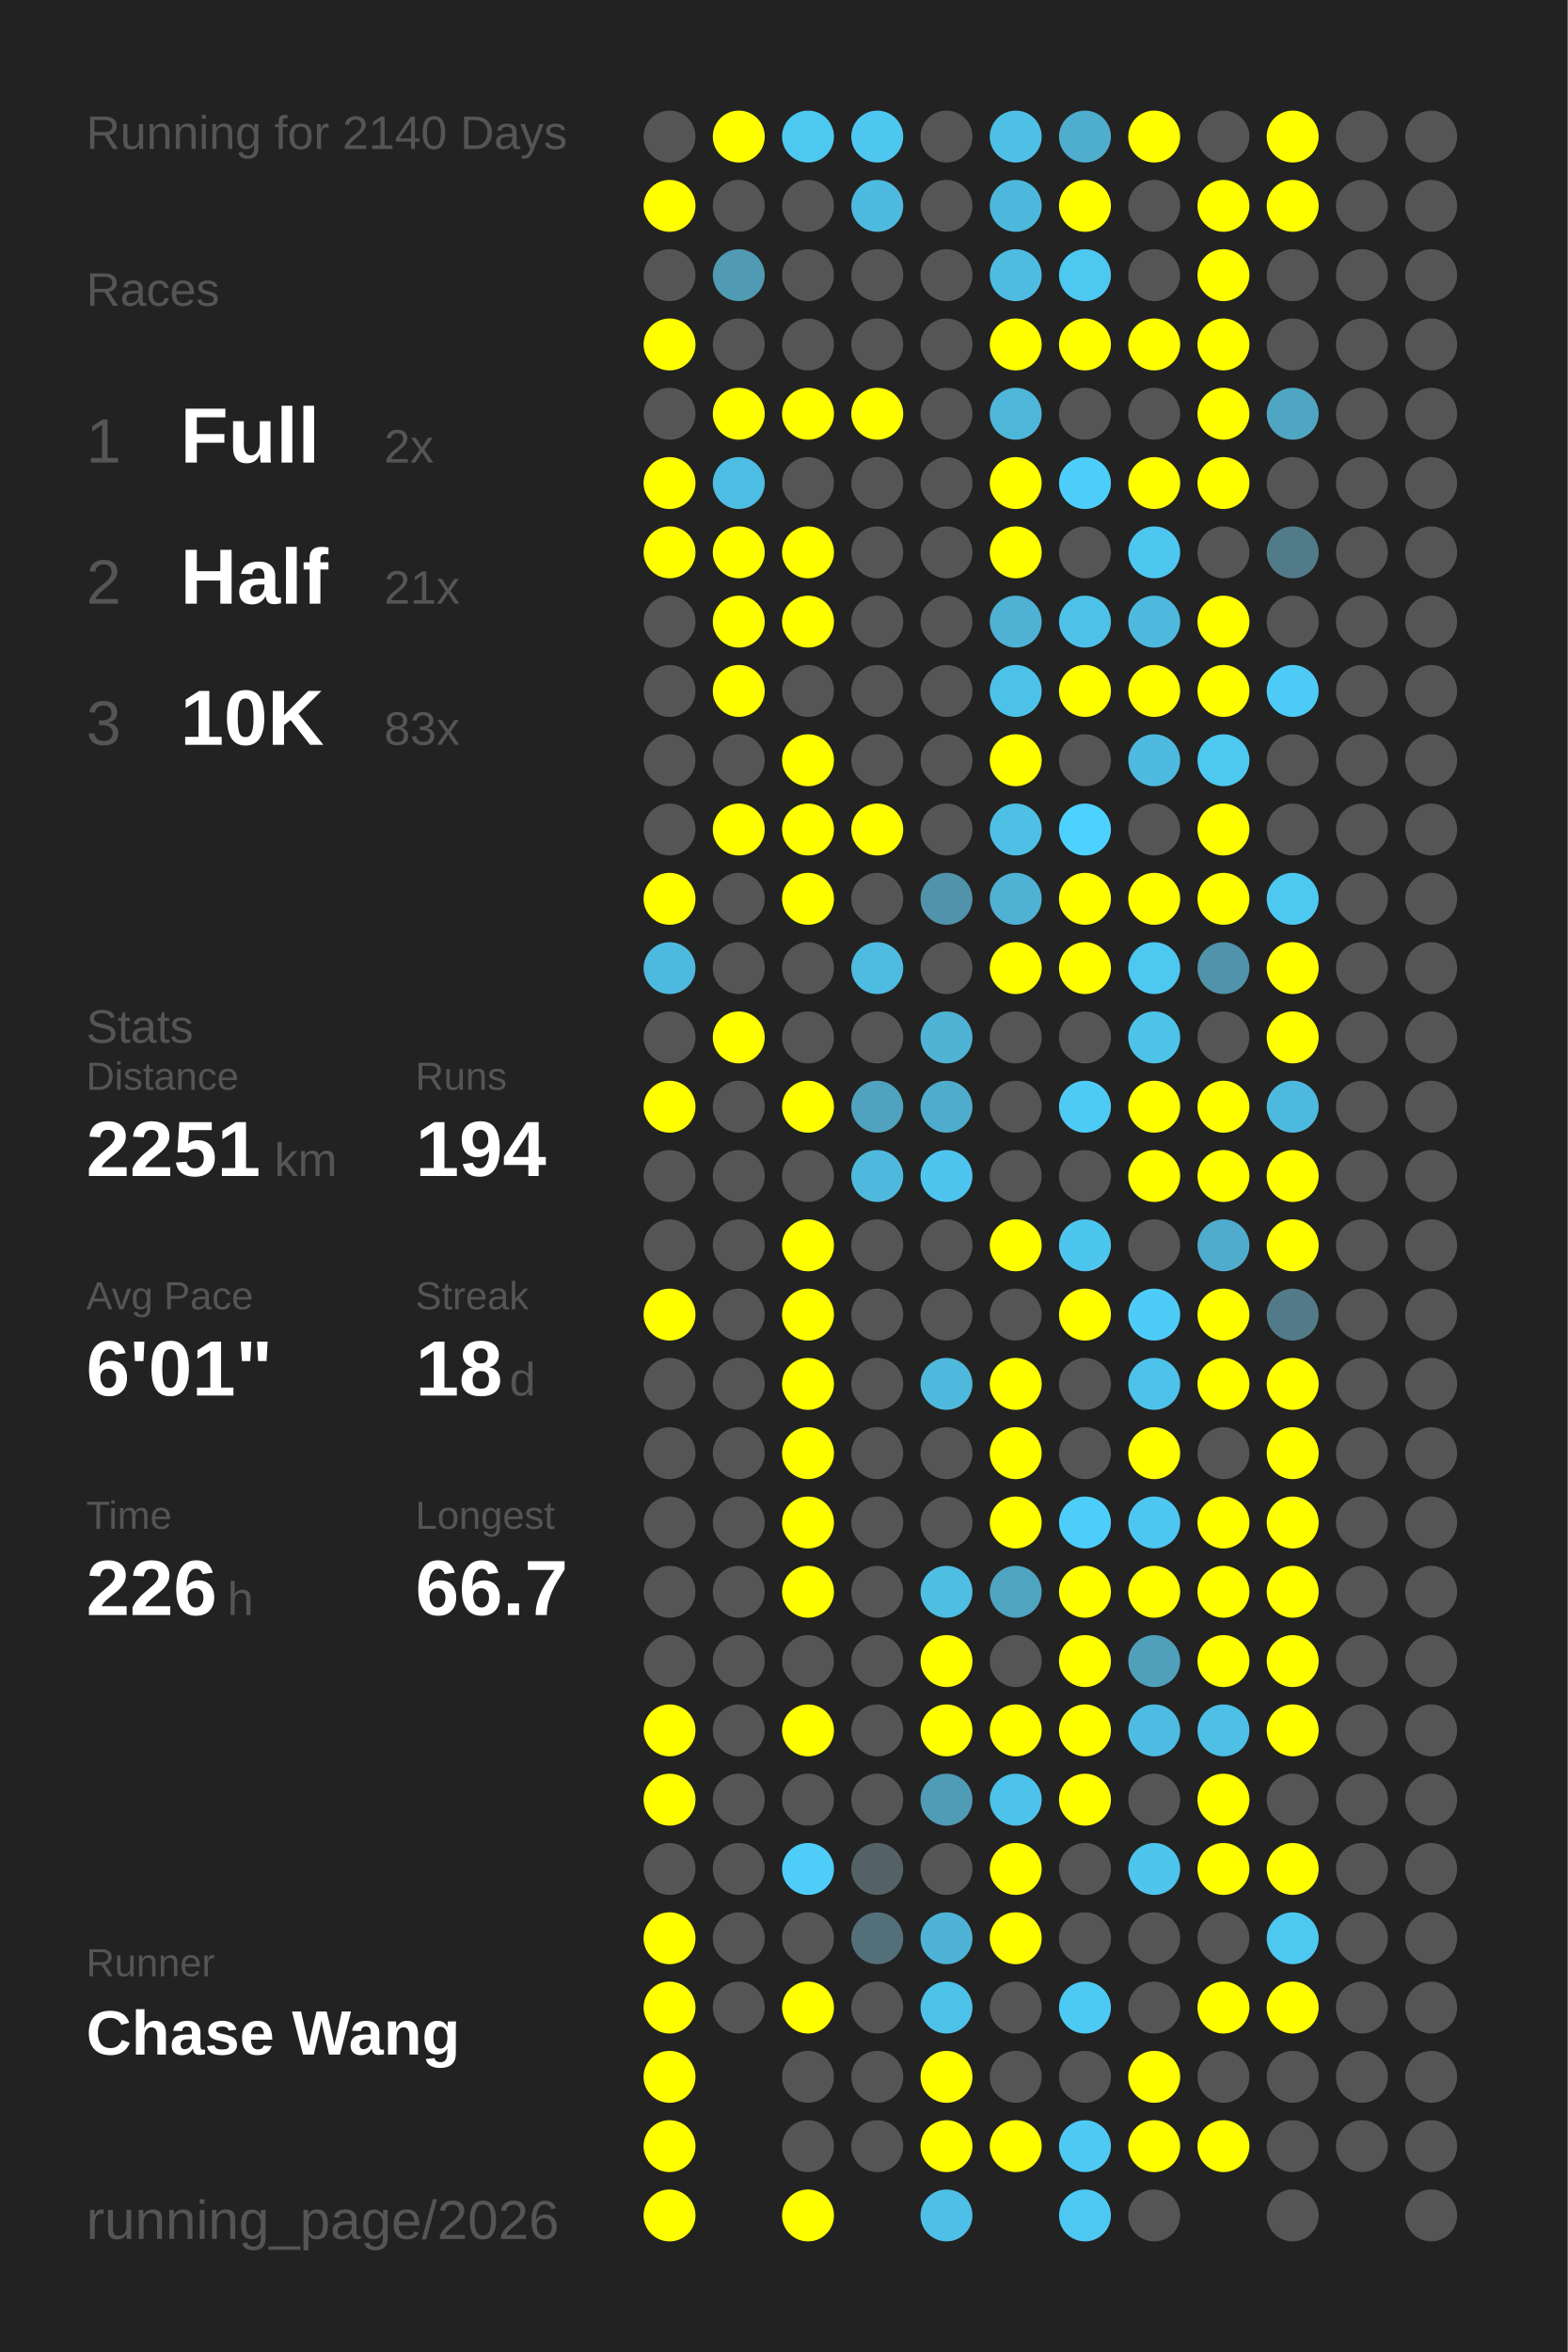
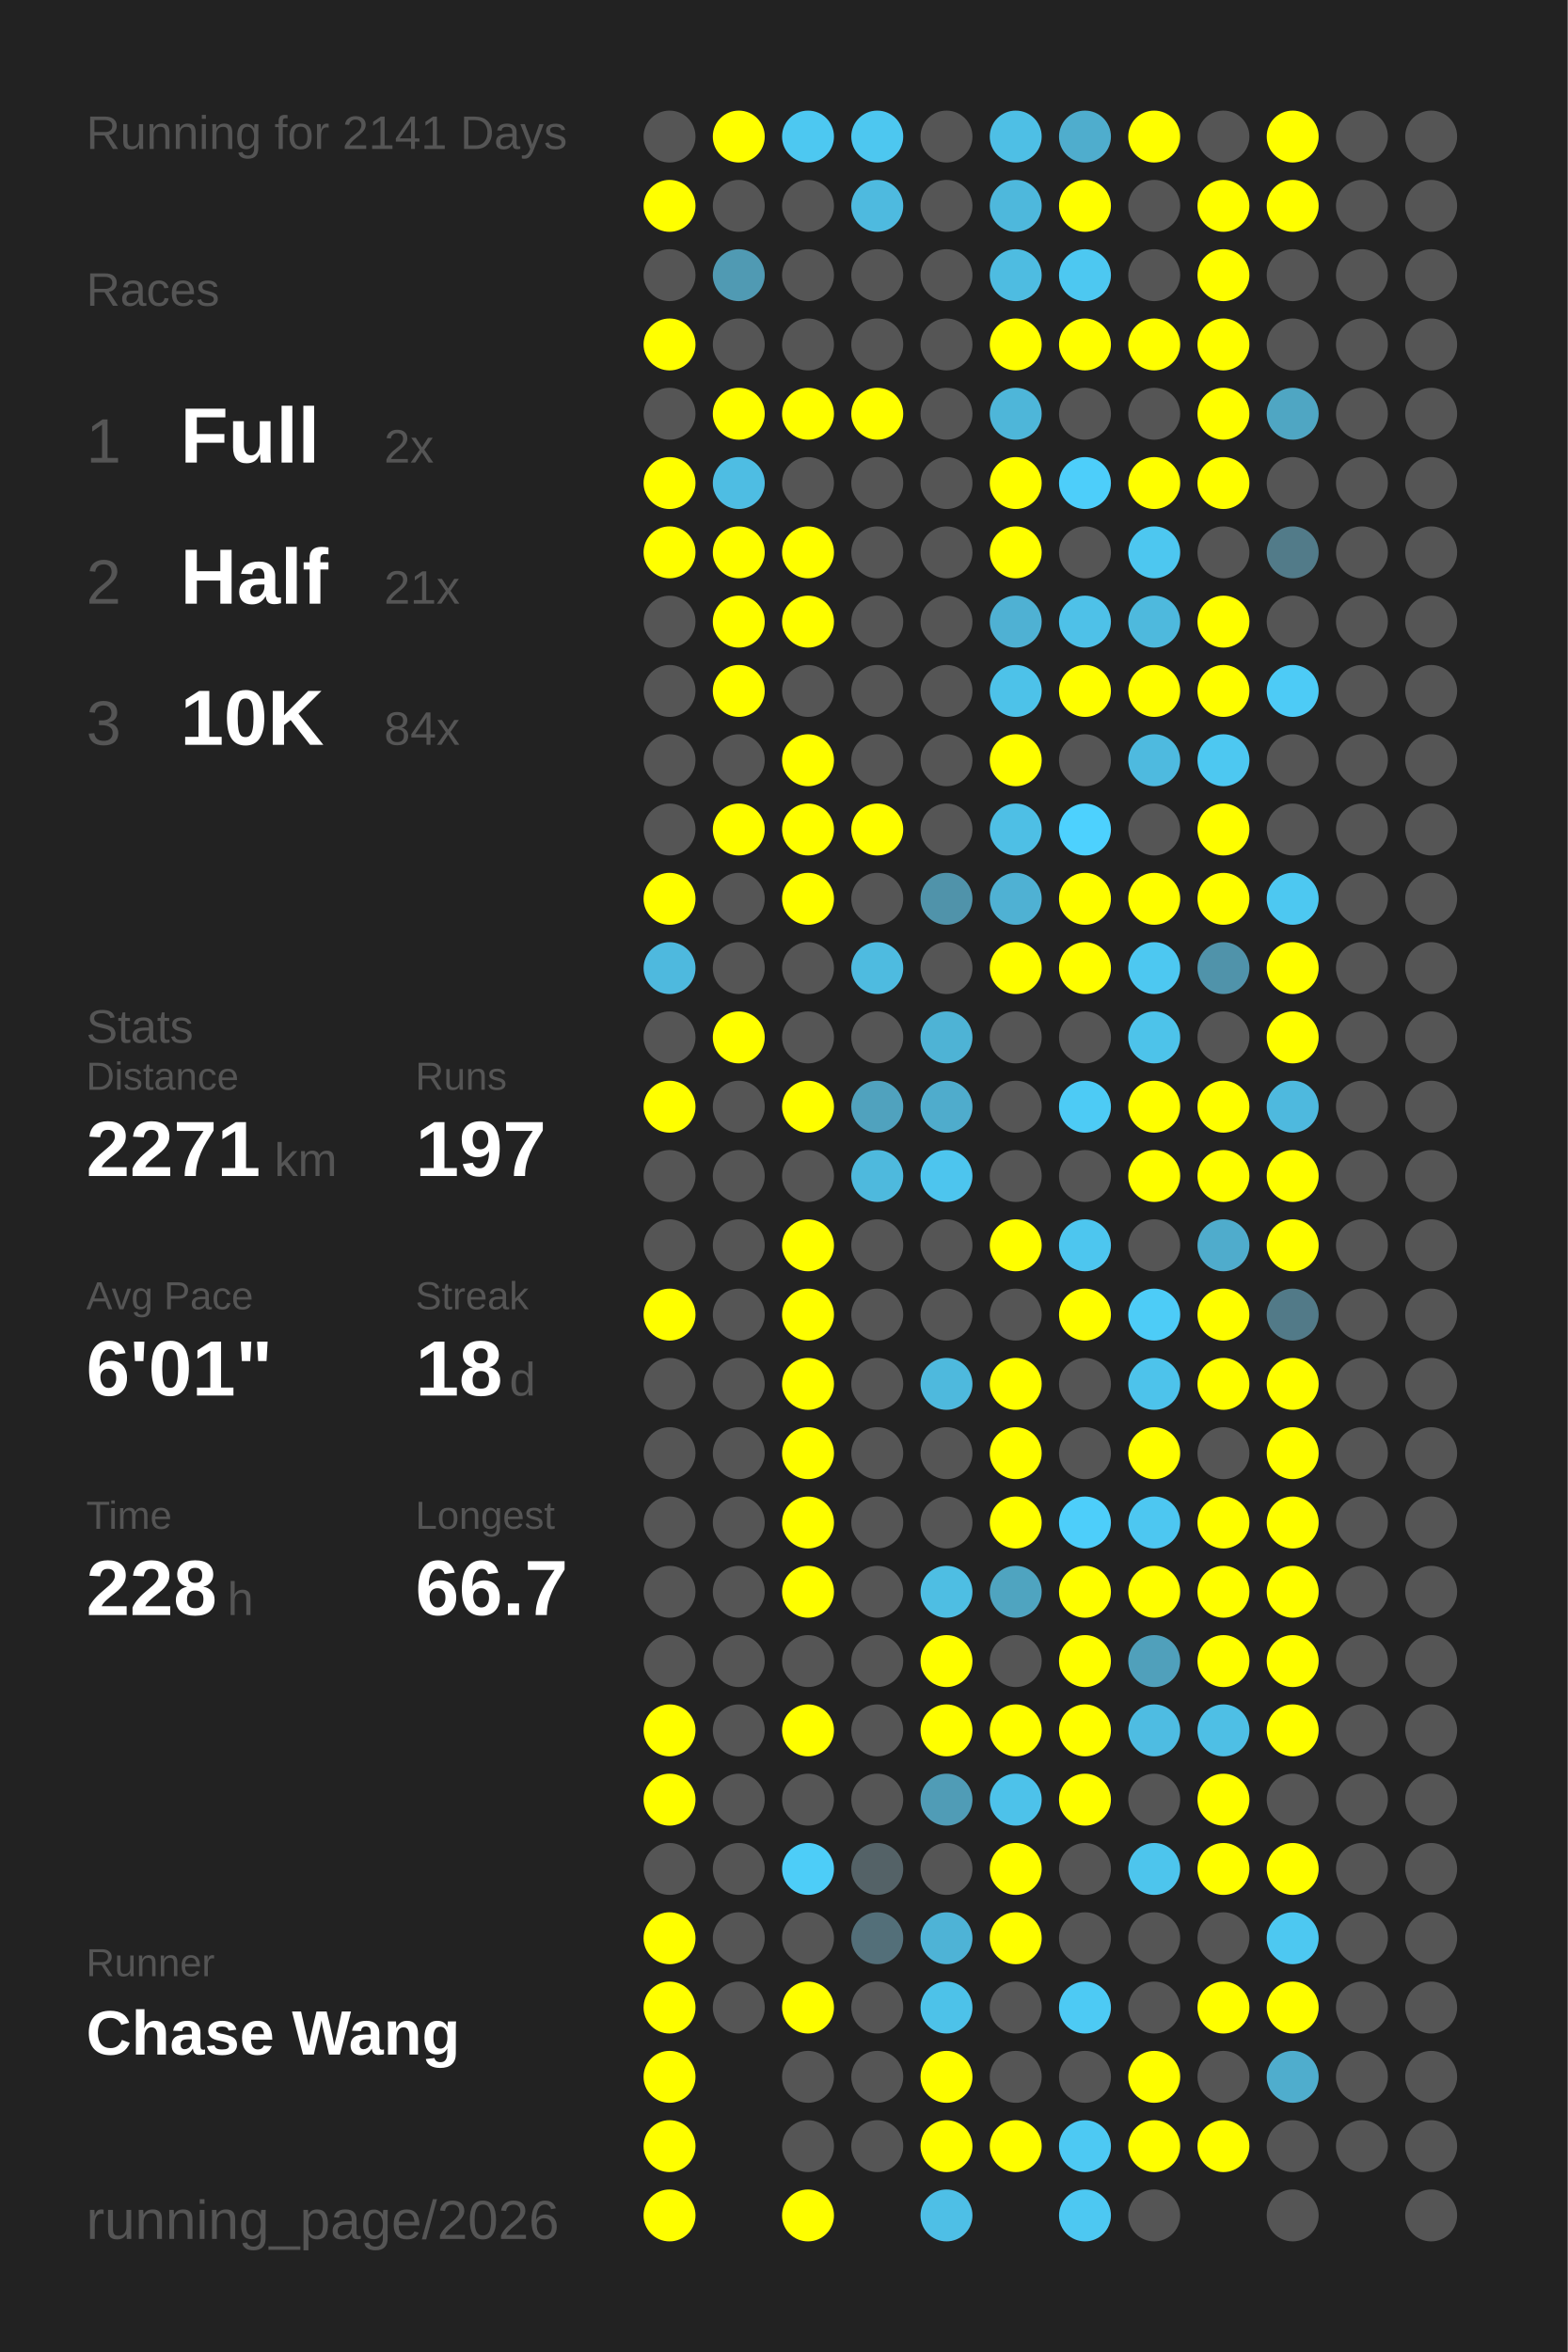
<svg xmlns="http://www.w3.org/2000/svg" baseProfile="full" height="300mm" version="1.1" viewBox="0,0,200,300" width="200mm">
  <defs />
  <rect fill="#222222" height="300" width="200" x="0" y="0" />
-   <text fill="#555555" style="font-size:6px; font-family:Arial;" x="11" y="19">Running for 2140 Days</text>
+   <text fill="#555555" style="font-size:6px; font-family:Arial;" x="11" y="19">Running for 2141 Days</text>
  <text fill="#555555" style="font-size:6px; font-family:Arial;" x="11" y="39">Races</text>
  <text fill="#555555" style="font-size:8px; font-family:Arial;" x="11" y="59">1</text>
  <text fill="#FFFFFF" style="font-size:10px; font-family:Arial; font-weight:bold;" x="23" y="59">Full</text>
  <text fill="#555555" style="font-size:6px; font-family:Arial;" x="49" y="59">2x</text>
  <text fill="#555555" style="font-size:8px; font-family:Arial;" x="11" y="77">2</text>
  <text fill="#FFFFFF" style="font-size:10px; font-family:Arial; font-weight:bold;" x="23" y="77">Half</text>
  <text fill="#555555" style="font-size:6px; font-family:Arial;" x="49" y="77">21x</text>
  <text fill="#555555" style="font-size:8px; font-family:Arial;" x="11" y="95">3</text>
  <text fill="#FFFFFF" style="font-size:10px; font-family:Arial; font-weight:bold;" x="23" y="95">10K</text>
-   <text fill="#555555" style="font-size:6px; font-family:Arial;" x="49" y="95">83x</text>
+   <text fill="#555555" style="font-size:6px; font-family:Arial;" x="49" y="95">84x</text>
  <text fill="#555555" style="font-size:6px; font-family:Arial;" x="11" y="133">Stats</text>
  <text fill="#555555" style="font-size:5px; font-family:Arial;" x="11" y="139">Distance</text>
-   <text fill="#FFFFFF" style="font-size:10px; font-family:Arial; font-weight:bold;" x="11" y="150">2251</text>
+   <text fill="#FFFFFF" style="font-size:10px; font-family:Arial; font-weight:bold;" x="11" y="150">2271</text>
  <text fill="#555555" style="font-size:6px; font-family:Arial;" x="35" y="150">km</text>
  <text fill="#555555" style="font-size:5px; font-family:Arial;" x="53" y="139">Runs</text>
-   <text fill="#FFFFFF" style="font-size:10px; font-family:Arial; font-weight:bold;" x="53" y="150">194</text>
+   <text fill="#FFFFFF" style="font-size:10px; font-family:Arial; font-weight:bold;" x="53" y="150">197</text>
  <text fill="#555555" style="font-size:5px; font-family:Arial;" x="11" y="167">Avg Pace</text>
  <text fill="#FFFFFF" style="font-size:10px; font-family:Arial; font-weight:bold;" x="11" y="178">6'01"</text>
  <text fill="#555555" style="font-size:5px; font-family:Arial;" x="53" y="167">Streak</text>
  <text fill="#FFFFFF" style="font-size:10px; font-family:Arial; font-weight:bold;" x="53" y="178">18</text>
  <text fill="#555555" style="font-size:6px; font-family:Arial;" x="65" y="178">d</text>
  <text fill="#555555" style="font-size:5px; font-family:Arial;" x="11" y="195">Time</text>
-   <text fill="#FFFFFF" style="font-size:10px; font-family:Arial; font-weight:bold;" x="11" y="206">226</text>
+   <text fill="#FFFFFF" style="font-size:10px; font-family:Arial; font-weight:bold;" x="11" y="206">228</text>
  <text fill="#555555" style="font-size:6px; font-family:Arial;" x="29" y="206">h</text>
  <text fill="#555555" style="font-size:5px; font-family:Arial;" x="53" y="195">Longest</text>
  <text fill="#FFFFFF" style="font-size:10px; font-family:Arial; font-weight:bold;" x="53" y="206">66.7</text>
  <text fill="#555555" style="font-size:5px; font-family:Arial;" x="11" y="252.065">Runner</text>
  <text fill="#FFFFFF" style="font-size:8px; font-family:Arial; font-weight:bold;" x="11" y="262.065">Chase Wang</text>
  <text fill="#555555" style="font-size:7px; font-family:Arial;" x="11" y="285.581">running_page/2026</text>
  <circle cx="85.417" cy="17.419" fill="#555555" r="3.312" />
  <circle cx="85.417" cy="26.258" fill="#FFFF00" r="3.312" />
  <circle cx="85.417" cy="35.097" fill="#555555" r="3.312" />
  <circle cx="85.417" cy="43.935" fill="#FFFF00" r="3.312" />
  <circle cx="85.417" cy="52.774" fill="#555555" r="3.312" />
  <circle cx="85.417" cy="61.613" fill="#FFFF00" r="3.312" />
  <circle cx="85.417" cy="70.452" fill="#FFFF00" r="3.312" />
  <circle cx="85.417" cy="79.29" fill="#555555" r="3.312" />
  <circle cx="85.417" cy="88.129" fill="#555555" r="3.312" />
  <circle cx="85.417" cy="96.968" fill="#555555" r="3.312" />
  <circle cx="85.417" cy="105.806" fill="#555555" r="3.312" />
  <circle cx="85.417" cy="114.645" fill="#FFFF00" r="3.312" />
  <circle cx="85.417" cy="123.484" fill="#4eb9de" r="3.312" />
  <circle cx="85.417" cy="132.323" fill="#555555" r="3.312" />
  <circle cx="85.417" cy="141.161" fill="#FFFF00" r="3.312" />
  <circle cx="85.417" cy="150" fill="#555555" r="3.312" />
  <circle cx="85.417" cy="158.839" fill="#555555" r="3.312" />
  <circle cx="85.417" cy="167.677" fill="#FFFF00" r="3.312" />
  <circle cx="85.417" cy="176.516" fill="#555555" r="3.312" />
  <circle cx="85.417" cy="185.355" fill="#555555" r="3.312" />
  <circle cx="85.417" cy="194.194" fill="#555555" r="3.312" />
  <circle cx="85.417" cy="203.032" fill="#555555" r="3.312" />
  <circle cx="85.417" cy="211.871" fill="#555555" r="3.312" />
  <circle cx="85.417" cy="220.71" fill="#FFFF00" r="3.312" />
  <circle cx="85.417" cy="229.548" fill="#FFFF00" r="3.312" />
  <circle cx="85.417" cy="238.387" fill="#555555" r="3.312" />
  <circle cx="85.417" cy="247.226" fill="#FFFF00" r="3.312" />
  <circle cx="85.417" cy="256.065" fill="#FFFF00" r="3.312" />
  <circle cx="85.417" cy="264.903" fill="#FFFF00" r="3.312" />
  <circle cx="85.417" cy="273.742" fill="#FFFF00" r="3.312" />
  <circle cx="85.417" cy="282.581" fill="#FFFF00" r="3.312" />
  <circle cx="94.25" cy="17.419" fill="#FFFF00" r="3.312" />
  <circle cx="94.25" cy="26.258" fill="#555555" r="3.312" />
  <circle cx="94.25" cy="35.097" fill="#509ab3" r="3.312" />
  <circle cx="94.25" cy="43.935" fill="#555555" r="3.312" />
  <circle cx="94.25" cy="52.774" fill="#FFFF00" r="3.312" />
  <circle cx="94.25" cy="61.613" fill="#4ebde3" r="3.312" />
  <circle cx="94.25" cy="70.452" fill="#FFFF00" r="3.312" />
  <circle cx="94.25" cy="79.29" fill="#FFFF00" r="3.312" />
  <circle cx="94.25" cy="88.129" fill="#FFFF00" r="3.312" />
  <circle cx="94.25" cy="96.968" fill="#555555" r="3.312" />
  <circle cx="94.25" cy="105.806" fill="#FFFF00" r="3.312" />
  <circle cx="94.25" cy="114.645" fill="#555555" r="3.312" />
  <circle cx="94.25" cy="123.484" fill="#555555" r="3.312" />
  <circle cx="94.25" cy="132.323" fill="#FFFF00" r="3.312" />
  <circle cx="94.25" cy="141.161" fill="#555555" r="3.312" />
  <circle cx="94.25" cy="150" fill="#555555" r="3.312" />
  <circle cx="94.25" cy="158.839" fill="#555555" r="3.312" />
  <circle cx="94.25" cy="167.677" fill="#555555" r="3.312" />
  <circle cx="94.25" cy="176.516" fill="#555555" r="3.312" />
  <circle cx="94.25" cy="185.355" fill="#555555" r="3.312" />
  <circle cx="94.25" cy="194.194" fill="#555555" r="3.312" />
  <circle cx="94.25" cy="203.032" fill="#555555" r="3.312" />
  <circle cx="94.25" cy="211.871" fill="#555555" r="3.312" />
  <circle cx="94.25" cy="220.71" fill="#555555" r="3.312" />
  <circle cx="94.25" cy="229.548" fill="#555555" r="3.312" />
  <circle cx="94.25" cy="238.387" fill="#555555" r="3.312" />
  <circle cx="94.25" cy="247.226" fill="#555555" r="3.312" />
  <circle cx="94.25" cy="256.065" fill="#555555" r="3.312" />
  <circle cx="103.083" cy="17.419" fill="#4dc8f1" r="3.312" />
  <circle cx="103.083" cy="26.258" fill="#555555" r="3.312" />
  <circle cx="103.083" cy="35.097" fill="#555555" r="3.312" />
  <circle cx="103.083" cy="43.935" fill="#555555" r="3.312" />
  <circle cx="103.083" cy="52.774" fill="#FFFF00" r="3.312" />
  <circle cx="103.083" cy="61.613" fill="#555555" r="3.312" />
  <circle cx="103.083" cy="70.452" fill="#FFFF00" r="3.312" />
  <circle cx="103.083" cy="79.29" fill="#FFFF00" r="3.312" />
  <circle cx="103.083" cy="88.129" fill="#555555" r="3.312" />
  <circle cx="103.083" cy="96.968" fill="#FFFF00" r="3.312" />
  <circle cx="103.083" cy="105.806" fill="#FFFF00" r="3.312" />
  <circle cx="103.083" cy="114.645" fill="#FFFF00" r="3.312" />
  <circle cx="103.083" cy="123.484" fill="#555555" r="3.312" />
  <circle cx="103.083" cy="132.323" fill="#555555" r="3.312" />
  <circle cx="103.083" cy="141.161" fill="#FFFF00" r="3.312" />
  <circle cx="103.083" cy="150" fill="#555555" r="3.312" />
  <circle cx="103.083" cy="158.839" fill="#FFFF00" r="3.312" />
  <circle cx="103.083" cy="167.677" fill="#FFFF00" r="3.312" />
  <circle cx="103.083" cy="176.516" fill="#FFFF00" r="3.312" />
  <circle cx="103.083" cy="185.355" fill="#FFFF00" r="3.312" />
  <circle cx="103.083" cy="194.194" fill="#FFFF00" r="3.312" />
  <circle cx="103.083" cy="203.032" fill="#FFFF00" r="3.312" />
  <circle cx="103.083" cy="211.871" fill="#555555" r="3.312" />
  <circle cx="103.083" cy="220.71" fill="#FFFF00" r="3.312" />
  <circle cx="103.083" cy="229.548" fill="#555555" r="3.312" />
  <circle cx="103.083" cy="238.387" fill="#4dcdf8" r="3.312" />
  <circle cx="103.083" cy="247.226" fill="#555555" r="3.312" />
  <circle cx="103.083" cy="256.065" fill="#FFFF00" r="3.312" />
  <circle cx="103.083" cy="264.903" fill="#555555" r="3.312" />
  <circle cx="103.083" cy="273.742" fill="#555555" r="3.312" />
  <circle cx="103.083" cy="282.581" fill="#FFFF00" r="3.312" />
  <circle cx="111.917" cy="17.419" fill="#4dc7f0" r="3.312" />
  <circle cx="111.917" cy="26.258" fill="#4ebadf" r="3.312" />
  <circle cx="111.917" cy="35.097" fill="#555555" r="3.312" />
  <circle cx="111.917" cy="43.935" fill="#555555" r="3.312" />
  <circle cx="111.917" cy="52.774" fill="#FFFF00" r="3.312" />
  <circle cx="111.917" cy="61.613" fill="#555555" r="3.312" />
  <circle cx="111.917" cy="70.452" fill="#555555" r="3.312" />
  <circle cx="111.917" cy="79.29" fill="#555555" r="3.312" />
  <circle cx="111.917" cy="88.129" fill="#555555" r="3.312" />
  <circle cx="111.917" cy="96.968" fill="#555555" r="3.312" />
  <circle cx="111.917" cy="105.806" fill="#FFFF00" r="3.312" />
  <circle cx="111.917" cy="114.645" fill="#555555" r="3.312" />
  <circle cx="111.917" cy="123.484" fill="#4ebbe0" r="3.312" />
  <circle cx="111.917" cy="132.323" fill="#555555" r="3.312" />
  <circle cx="111.917" cy="141.161" fill="#50a2be" r="3.312" />
  <circle cx="111.917" cy="150" fill="#4eb9dd" r="3.312" />
  <circle cx="111.917" cy="158.839" fill="#555555" r="3.312" />
  <circle cx="111.917" cy="167.677" fill="#555555" r="3.312" />
  <circle cx="111.917" cy="176.516" fill="#555555" r="3.312" />
  <circle cx="111.917" cy="185.355" fill="#555555" r="3.312" />
  <circle cx="111.917" cy="194.194" fill="#555555" r="3.312" />
  <circle cx="111.917" cy="203.032" fill="#555555" r="3.312" />
  <circle cx="111.917" cy="211.871" fill="#555555" r="3.312" />
  <circle cx="111.917" cy="220.71" fill="#555555" r="3.312" />
  <circle cx="111.917" cy="229.548" fill="#555555" r="3.312" />
  <circle cx="111.917" cy="238.387" fill="#546267" r="3.312" />
  <circle cx="111.917" cy="247.226" fill="#536f79" r="3.312" />
  <circle cx="111.917" cy="256.065" fill="#555555" r="3.312" />
  <circle cx="111.917" cy="264.903" fill="#555555" r="3.312" />
  <circle cx="111.917" cy="273.742" fill="#555555" r="3.312" />
  <circle cx="120.75" cy="17.419" fill="#555555" r="3.312" />
  <circle cx="120.75" cy="26.258" fill="#555555" r="3.312" />
  <circle cx="120.75" cy="35.097" fill="#555555" r="3.312" />
  <circle cx="120.75" cy="43.935" fill="#555555" r="3.312" />
  <circle cx="120.75" cy="52.774" fill="#555555" r="3.312" />
  <circle cx="120.75" cy="61.613" fill="#555555" r="3.312" />
  <circle cx="120.75" cy="70.452" fill="#555555" r="3.312" />
  <circle cx="120.75" cy="79.29" fill="#555555" r="3.312" />
  <circle cx="120.75" cy="88.129" fill="#555555" r="3.312" />
  <circle cx="120.75" cy="96.968" fill="#555555" r="3.312" />
  <circle cx="120.75" cy="105.806" fill="#555555" r="3.312" />
  <circle cx="120.75" cy="114.645" fill="#5093aa" r="3.312" />
  <circle cx="120.75" cy="123.484" fill="#555555" r="3.312" />
  <circle cx="120.75" cy="132.323" fill="#4eb3d5" r="3.312" />
  <circle cx="120.75" cy="141.161" fill="#4faccc" r="3.312" />
  <circle cx="120.75" cy="150" fill="#4dc5ee" r="3.312" />
  <circle cx="120.75" cy="158.839" fill="#555555" r="3.312" />
  <circle cx="120.75" cy="167.677" fill="#555555" r="3.312" />
  <circle cx="120.75" cy="176.516" fill="#4eb9dd" r="3.312" />
  <circle cx="120.75" cy="185.355" fill="#555555" r="3.312" />
  <circle cx="120.75" cy="194.194" fill="#555555" r="3.312" />
  <circle cx="120.75" cy="203.032" fill="#4ebee3" r="3.312" />
  <circle cx="120.75" cy="211.871" fill="#FFFF00" r="3.312" />
  <circle cx="120.75" cy="220.71" fill="#FFFF00" r="3.312" />
  <circle cx="120.75" cy="229.548" fill="#509cb6" r="3.312" />
  <circle cx="120.75" cy="238.387" fill="#555555" r="3.312" />
  <circle cx="120.75" cy="247.226" fill="#4eb3d6" r="3.312" />
  <circle cx="120.75" cy="256.065" fill="#4dc2e9" r="3.312" />
  <circle cx="120.75" cy="264.903" fill="#FFFF00" r="3.312" />
  <circle cx="120.75" cy="273.742" fill="#FFFF00" r="3.312" />
  <circle cx="120.75" cy="282.581" fill="#4ebfe6" r="3.312" />
  <circle cx="129.583" cy="17.419" fill="#4ebfe5" r="3.312" />
  <circle cx="129.583" cy="26.258" fill="#4eb8dc" r="3.312" />
  <circle cx="129.583" cy="35.097" fill="#4ebce1" r="3.312" />
  <circle cx="129.583" cy="43.935" fill="#FFFF00" r="3.312" />
  <circle cx="129.583" cy="52.774" fill="#4eb6d9" r="3.312" />
  <circle cx="129.583" cy="61.613" fill="#FFFF00" r="3.312" />
  <circle cx="129.583" cy="70.452" fill="#FFFF00" r="3.312" />
  <circle cx="129.583" cy="79.29" fill="#4fb1d3" r="3.312" />
  <circle cx="129.583" cy="88.129" fill="#4dc2e9" r="3.312" />
  <circle cx="129.583" cy="96.968" fill="#FFFF00" r="3.312" />
  <circle cx="129.583" cy="105.806" fill="#4ebfe5" r="3.312" />
  <circle cx="129.583" cy="114.645" fill="#4fb1d3" r="3.312" />
  <circle cx="129.583" cy="123.484" fill="#FFFF00" r="3.312" />
  <circle cx="129.583" cy="132.323" fill="#555555" r="3.312" />
  <circle cx="129.583" cy="141.161" fill="#555555" r="3.312" />
  <circle cx="129.583" cy="150" fill="#555555" r="3.312" />
  <circle cx="129.583" cy="158.839" fill="#FFFF00" r="3.312" />
  <circle cx="129.583" cy="167.677" fill="#555555" r="3.312" />
  <circle cx="129.583" cy="176.516" fill="#FFFF00" r="3.312" />
  <circle cx="129.583" cy="185.355" fill="#FFFF00" r="3.312" />
  <circle cx="129.583" cy="194.194" fill="#FFFF00" r="3.312" />
  <circle cx="129.583" cy="203.032" fill="#4fa4c0" r="3.312" />
  <circle cx="129.583" cy="211.871" fill="#555555" r="3.312" />
  <circle cx="129.583" cy="220.71" fill="#FFFF00" r="3.312" />
  <circle cx="129.583" cy="229.548" fill="#4dc2ea" r="3.312" />
  <circle cx="129.583" cy="238.387" fill="#FFFF00" r="3.312" />
  <circle cx="129.583" cy="247.226" fill="#FFFF00" r="3.312" />
  <circle cx="129.583" cy="256.065" fill="#555555" r="3.312" />
  <circle cx="129.583" cy="264.903" fill="#555555" r="3.312" />
  <circle cx="129.583" cy="273.742" fill="#FFFF00" r="3.312" />
  <circle cx="138.417" cy="17.419" fill="#4fadcd" r="3.312" />
  <circle cx="138.417" cy="26.258" fill="#FFFF00" r="3.312" />
  <circle cx="138.417" cy="35.097" fill="#4dc8f1" r="3.312" />
  <circle cx="138.417" cy="43.935" fill="#FFFF00" r="3.312" />
  <circle cx="138.417" cy="52.774" fill="#555555" r="3.312" />
  <circle cx="138.417" cy="61.613" fill="#4dcefa" r="3.312" />
  <circle cx="138.417" cy="70.452" fill="#555555" r="3.312" />
  <circle cx="138.417" cy="79.29" fill="#4ec1e8" r="3.312" />
  <circle cx="138.417" cy="88.129" fill="#FFFF00" r="3.312" />
  <circle cx="138.417" cy="96.968" fill="#555555" r="3.312" />
  <circle cx="138.417" cy="105.806" fill="#4dd1fe" r="3.312" />
  <circle cx="138.417" cy="114.645" fill="#FFFF00" r="3.312" />
  <circle cx="138.417" cy="123.484" fill="#FFFF00" r="3.312" />
  <circle cx="138.417" cy="132.323" fill="#555555" r="3.312" />
  <circle cx="138.417" cy="141.161" fill="#4dcbf5" r="3.312" />
  <circle cx="138.417" cy="150" fill="#555555" r="3.312" />
  <circle cx="138.417" cy="158.839" fill="#4dc6ef" r="3.312" />
  <circle cx="138.417" cy="167.677" fill="#FFFF00" r="3.312" />
  <circle cx="138.417" cy="176.516" fill="#555555" r="3.312" />
  <circle cx="138.417" cy="185.355" fill="#555555" r="3.312" />
  <circle cx="138.417" cy="194.194" fill="#4dcefa" r="3.312" />
  <circle cx="138.417" cy="203.032" fill="#FFFF00" r="3.312" />
  <circle cx="138.417" cy="211.871" fill="#FFFF00" r="3.312" />
  <circle cx="138.417" cy="220.71" fill="#FFFF00" r="3.312" />
  <circle cx="138.417" cy="229.548" fill="#FFFF00" r="3.312" />
  <circle cx="138.417" cy="238.387" fill="#555555" r="3.312" />
  <circle cx="138.417" cy="247.226" fill="#555555" r="3.312" />
  <circle cx="138.417" cy="256.065" fill="#4dcaf4" r="3.312" />
  <circle cx="138.417" cy="264.903" fill="#555555" r="3.312" />
  <circle cx="138.417" cy="273.742" fill="#4dc9f3" r="3.312" />
  <circle cx="138.417" cy="282.581" fill="#4dc8f2" r="3.312" />
  <circle cx="147.25" cy="17.419" fill="#FFFF00" r="3.312" />
  <circle cx="147.25" cy="26.258" fill="#555555" r="3.312" />
  <circle cx="147.25" cy="35.097" fill="#555555" r="3.312" />
  <circle cx="147.25" cy="43.935" fill="#FFFF00" r="3.312" />
  <circle cx="147.25" cy="52.774" fill="#555555" r="3.312" />
  <circle cx="147.25" cy="61.613" fill="#FFFF00" r="3.312" />
  <circle cx="147.25" cy="70.452" fill="#4dc7f0" r="3.312" />
  <circle cx="147.25" cy="79.29" fill="#4eb9dd" r="3.312" />
  <circle cx="147.25" cy="88.129" fill="#FFFF00" r="3.312" />
  <circle cx="147.25" cy="96.968" fill="#4ebadf" r="3.312" />
  <circle cx="147.25" cy="105.806" fill="#555555" r="3.312" />
  <circle cx="147.25" cy="114.645" fill="#FFFF00" r="3.312" />
  <circle cx="147.25" cy="123.484" fill="#4dc8f1" r="3.312" />
  <circle cx="147.25" cy="132.323" fill="#4dc3ea" r="3.312" />
  <circle cx="147.25" cy="141.161" fill="#FFFF00" r="3.312" />
  <circle cx="147.25" cy="150" fill="#FFFF00" r="3.312" />
  <circle cx="147.25" cy="158.839" fill="#555555" r="3.312" />
  <circle cx="147.25" cy="167.677" fill="#4dccf7" r="3.312" />
  <circle cx="147.25" cy="176.516" fill="#4dc3eb" r="3.312" />
  <circle cx="147.25" cy="185.355" fill="#FFFF00" r="3.312" />
  <circle cx="147.25" cy="194.194" fill="#4dc7f1" r="3.312" />
  <circle cx="147.25" cy="203.032" fill="#FFFF00" r="3.312" />
  <circle cx="147.25" cy="211.871" fill="#50a0bb" r="3.312" />
  <circle cx="147.25" cy="220.71" fill="#4ebce2" r="3.312" />
  <circle cx="147.25" cy="229.548" fill="#555555" r="3.312" />
  <circle cx="147.25" cy="238.387" fill="#4dc5ed" r="3.312" />
  <circle cx="147.25" cy="247.226" fill="#555555" r="3.312" />
  <circle cx="147.25" cy="256.065" fill="#555555" r="3.312" />
  <circle cx="147.25" cy="264.903" fill="#FFFF00" r="3.312" />
  <circle cx="147.25" cy="273.742" fill="#FFFF00" r="3.312" />
  <circle cx="147.25" cy="282.581" fill="#555555" r="3.312" />
  <circle cx="156.083" cy="17.419" fill="#555555" r="3.312" />
  <circle cx="156.083" cy="26.258" fill="#FFFF00" r="3.312" />
  <circle cx="156.083" cy="35.097" fill="#FFFF00" r="3.312" />
  <circle cx="156.083" cy="43.935" fill="#FFFF00" r="3.312" />
  <circle cx="156.083" cy="52.774" fill="#FFFF00" r="3.312" />
  <circle cx="156.083" cy="61.613" fill="#FFFF00" r="3.312" />
  <circle cx="156.083" cy="70.452" fill="#555555" r="3.312" />
  <circle cx="156.083" cy="79.29" fill="#FFFF00" r="3.312" />
  <circle cx="156.083" cy="88.129" fill="#FFFF00" r="3.312" />
  <circle cx="156.083" cy="96.968" fill="#4dc8f1" r="3.312" />
  <circle cx="156.083" cy="105.806" fill="#FFFF00" r="3.312" />
  <circle cx="156.083" cy="114.645" fill="#FFFF00" r="3.312" />
  <circle cx="156.083" cy="123.484" fill="#5093aa" r="3.312" />
  <circle cx="156.083" cy="132.323" fill="#555555" r="3.312" />
  <circle cx="156.083" cy="141.161" fill="#FFFF00" r="3.312" />
  <circle cx="156.083" cy="150" fill="#FFFF00" r="3.312" />
  <circle cx="156.083" cy="158.839" fill="#4faccc" r="3.312" />
  <circle cx="156.083" cy="167.677" fill="#FFFF00" r="3.312" />
  <circle cx="156.083" cy="176.516" fill="#FFFF00" r="3.312" />
  <circle cx="156.083" cy="185.355" fill="#555555" r="3.312" />
  <circle cx="156.083" cy="194.194" fill="#FFFF00" r="3.312" />
  <circle cx="156.083" cy="203.032" fill="#FFFF00" r="3.312" />
  <circle cx="156.083" cy="211.871" fill="#FFFF00" r="3.312" />
  <circle cx="156.083" cy="220.71" fill="#4ebfe5" r="3.312" />
  <circle cx="156.083" cy="229.548" fill="#FFFF00" r="3.312" />
  <circle cx="156.083" cy="238.387" fill="#FFFF00" r="3.312" />
  <circle cx="156.083" cy="247.226" fill="#555555" r="3.312" />
  <circle cx="156.083" cy="256.065" fill="#FFFF00" r="3.312" />
  <circle cx="156.083" cy="264.903" fill="#555555" r="3.312" />
  <circle cx="156.083" cy="273.742" fill="#FFFF00" r="3.312" />
  <circle cx="164.917" cy="17.419" fill="#FFFF00" r="3.312" />
  <circle cx="164.917" cy="26.258" fill="#FFFF00" r="3.312" />
  <circle cx="164.917" cy="35.097" fill="#555555" r="3.312" />
  <circle cx="164.917" cy="43.935" fill="#555555" r="3.312" />
  <circle cx="164.917" cy="52.774" fill="#4fa6c3" r="3.312" />
  <circle cx="164.917" cy="61.613" fill="#555555" r="3.312" />
  <circle cx="164.917" cy="70.452" fill="#527b89" r="3.312" />
  <circle cx="164.917" cy="79.29" fill="#555555" r="3.312" />
  <circle cx="164.917" cy="88.129" fill="#4dcbf6" r="3.312" />
  <circle cx="164.917" cy="96.968" fill="#555555" r="3.312" />
  <circle cx="164.917" cy="105.806" fill="#555555" r="3.312" />
  <circle cx="164.917" cy="114.645" fill="#4dc8f1" r="3.312" />
  <circle cx="164.917" cy="123.484" fill="#FFFF00" r="3.312" />
  <circle cx="164.917" cy="132.323" fill="#FFFF00" r="3.312" />
  <circle cx="164.917" cy="141.161" fill="#4eb9de" r="3.312" />
  <circle cx="164.917" cy="150" fill="#FFFF00" r="3.312" />
  <circle cx="164.917" cy="158.839" fill="#FFFF00" r="3.312" />
  <circle cx="164.917" cy="167.677" fill="#527a88" r="3.312" />
  <circle cx="164.917" cy="176.516" fill="#FFFF00" r="3.312" />
  <circle cx="164.917" cy="185.355" fill="#FFFF00" r="3.312" />
  <circle cx="164.917" cy="194.194" fill="#FFFF00" r="3.312" />
  <circle cx="164.917" cy="203.032" fill="#FFFF00" r="3.312" />
  <circle cx="164.917" cy="211.871" fill="#FFFF00" r="3.312" />
  <circle cx="164.917" cy="220.71" fill="#FFFF00" r="3.312" />
  <circle cx="164.917" cy="229.548" fill="#555555" r="3.312" />
  <circle cx="164.917" cy="238.387" fill="#FFFF00" r="3.312" />
  <circle cx="164.917" cy="247.226" fill="#4dc8f1" r="3.312" />
  <circle cx="164.917" cy="256.065" fill="#FFFF00" r="3.312" />
-   <circle cx="164.917" cy="264.903" fill="#555555" r="3.312" />
+   <circle cx="164.917" cy="264.903" fill="#4fadcd" r="3.312" />
  <circle cx="164.917" cy="273.742" fill="#555555" r="3.312" />
  <circle cx="164.917" cy="282.581" fill="#555555" r="3.312" />
  <circle cx="173.75" cy="17.419" fill="#555555" r="3.312" />
  <circle cx="173.75" cy="26.258" fill="#555555" r="3.312" />
  <circle cx="173.75" cy="35.097" fill="#555555" r="3.312" />
  <circle cx="173.75" cy="43.935" fill="#555555" r="3.312" />
  <circle cx="173.75" cy="52.774" fill="#555555" r="3.312" />
  <circle cx="173.75" cy="61.613" fill="#555555" r="3.312" />
  <circle cx="173.75" cy="70.452" fill="#555555" r="3.312" />
  <circle cx="173.75" cy="79.29" fill="#555555" r="3.312" />
  <circle cx="173.75" cy="88.129" fill="#555555" r="3.312" />
  <circle cx="173.75" cy="96.968" fill="#555555" r="3.312" />
  <circle cx="173.75" cy="105.806" fill="#555555" r="3.312" />
  <circle cx="173.75" cy="114.645" fill="#555555" r="3.312" />
  <circle cx="173.75" cy="123.484" fill="#555555" r="3.312" />
  <circle cx="173.75" cy="132.323" fill="#555555" r="3.312" />
  <circle cx="173.75" cy="141.161" fill="#555555" r="3.312" />
  <circle cx="173.75" cy="150" fill="#555555" r="3.312" />
  <circle cx="173.75" cy="158.839" fill="#555555" r="3.312" />
  <circle cx="173.75" cy="167.677" fill="#555555" r="3.312" />
  <circle cx="173.75" cy="176.516" fill="#555555" r="3.312" />
  <circle cx="173.75" cy="185.355" fill="#555555" r="3.312" />
  <circle cx="173.75" cy="194.194" fill="#555555" r="3.312" />
  <circle cx="173.75" cy="203.032" fill="#555555" r="3.312" />
  <circle cx="173.75" cy="211.871" fill="#555555" r="3.312" />
  <circle cx="173.75" cy="220.71" fill="#555555" r="3.312" />
  <circle cx="173.75" cy="229.548" fill="#555555" r="3.312" />
  <circle cx="173.75" cy="238.387" fill="#555555" r="3.312" />
  <circle cx="173.75" cy="247.226" fill="#555555" r="3.312" />
  <circle cx="173.75" cy="256.065" fill="#555555" r="3.312" />
  <circle cx="173.75" cy="264.903" fill="#555555" r="3.312" />
  <circle cx="173.75" cy="273.742" fill="#555555" r="3.312" />
  <circle cx="182.583" cy="17.419" fill="#555555" r="3.312" />
  <circle cx="182.583" cy="26.258" fill="#555555" r="3.312" />
  <circle cx="182.583" cy="35.097" fill="#555555" r="3.312" />
  <circle cx="182.583" cy="43.935" fill="#555555" r="3.312" />
  <circle cx="182.583" cy="52.774" fill="#555555" r="3.312" />
  <circle cx="182.583" cy="61.613" fill="#555555" r="3.312" />
  <circle cx="182.583" cy="70.452" fill="#555555" r="3.312" />
  <circle cx="182.583" cy="79.29" fill="#555555" r="3.312" />
  <circle cx="182.583" cy="88.129" fill="#555555" r="3.312" />
  <circle cx="182.583" cy="96.968" fill="#555555" r="3.312" />
  <circle cx="182.583" cy="105.806" fill="#555555" r="3.312" />
  <circle cx="182.583" cy="114.645" fill="#555555" r="3.312" />
  <circle cx="182.583" cy="123.484" fill="#555555" r="3.312" />
  <circle cx="182.583" cy="132.323" fill="#555555" r="3.312" />
  <circle cx="182.583" cy="141.161" fill="#555555" r="3.312" />
  <circle cx="182.583" cy="150" fill="#555555" r="3.312" />
  <circle cx="182.583" cy="158.839" fill="#555555" r="3.312" />
  <circle cx="182.583" cy="167.677" fill="#555555" r="3.312" />
  <circle cx="182.583" cy="176.516" fill="#555555" r="3.312" />
  <circle cx="182.583" cy="185.355" fill="#555555" r="3.312" />
  <circle cx="182.583" cy="194.194" fill="#555555" r="3.312" />
  <circle cx="182.583" cy="203.032" fill="#555555" r="3.312" />
  <circle cx="182.583" cy="211.871" fill="#555555" r="3.312" />
  <circle cx="182.583" cy="220.71" fill="#555555" r="3.312" />
  <circle cx="182.583" cy="229.548" fill="#555555" r="3.312" />
  <circle cx="182.583" cy="238.387" fill="#555555" r="3.312" />
  <circle cx="182.583" cy="247.226" fill="#555555" r="3.312" />
  <circle cx="182.583" cy="256.065" fill="#555555" r="3.312" />
  <circle cx="182.583" cy="264.903" fill="#555555" r="3.312" />
  <circle cx="182.583" cy="273.742" fill="#555555" r="3.312" />
  <circle cx="182.583" cy="282.581" fill="#555555" r="3.312" />
</svg>
